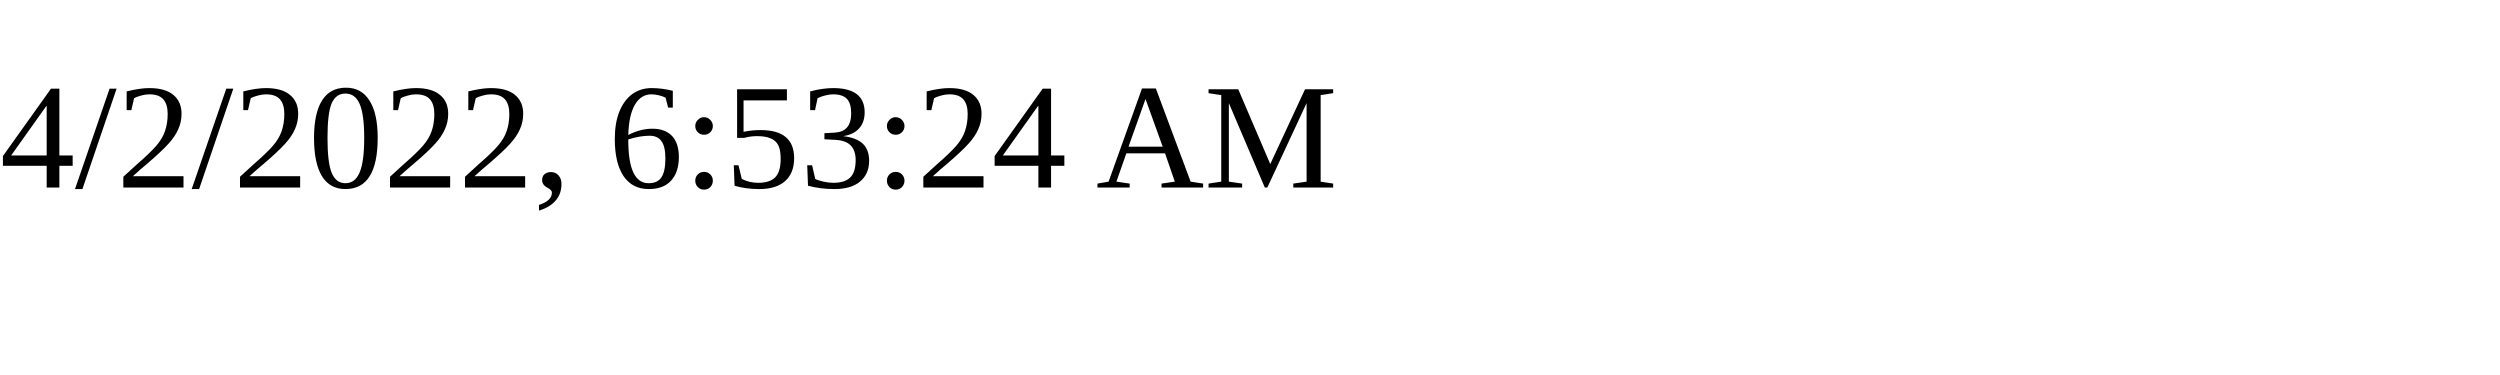
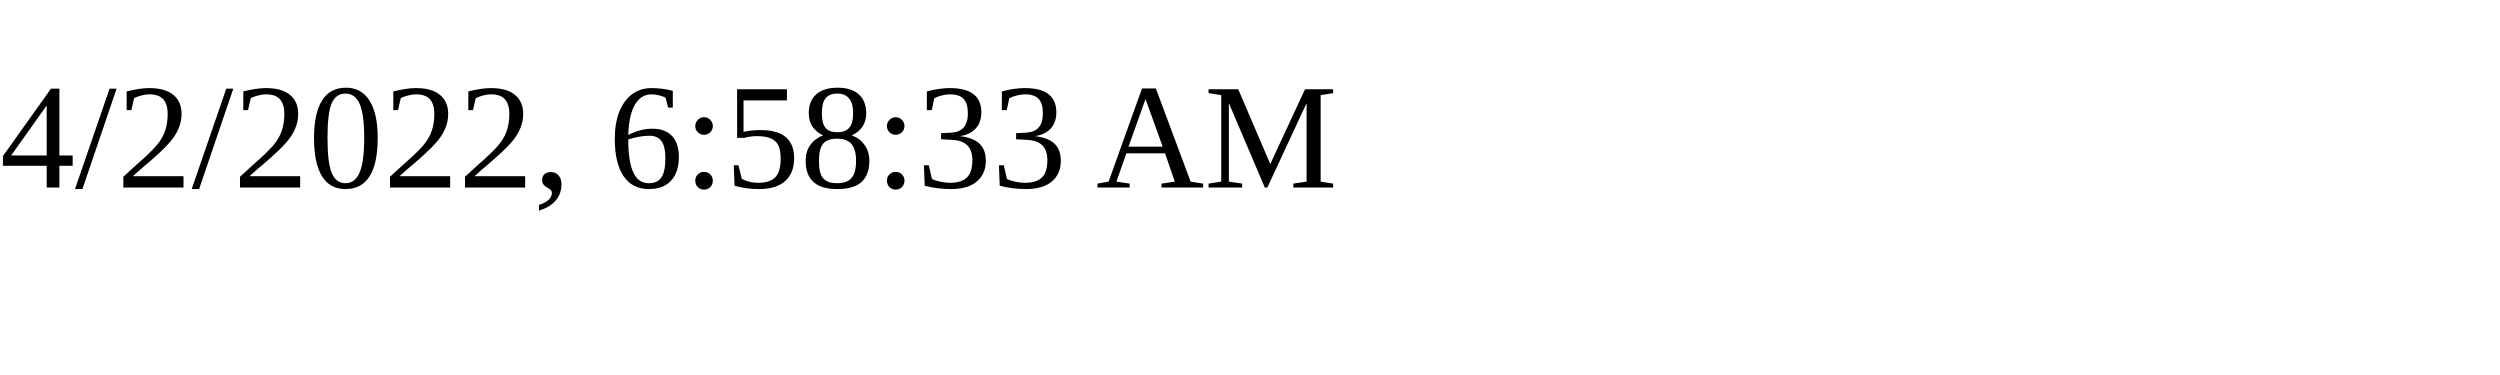
<svg xmlns="http://www.w3.org/2000/svg" height="30" width="200">
-   <text x="0" y="15">4/2/2022, 6:53:24 AM</text>
+   <text x="0" y="15">4/2/2022, 6:58:33 AM</text>
</svg>
